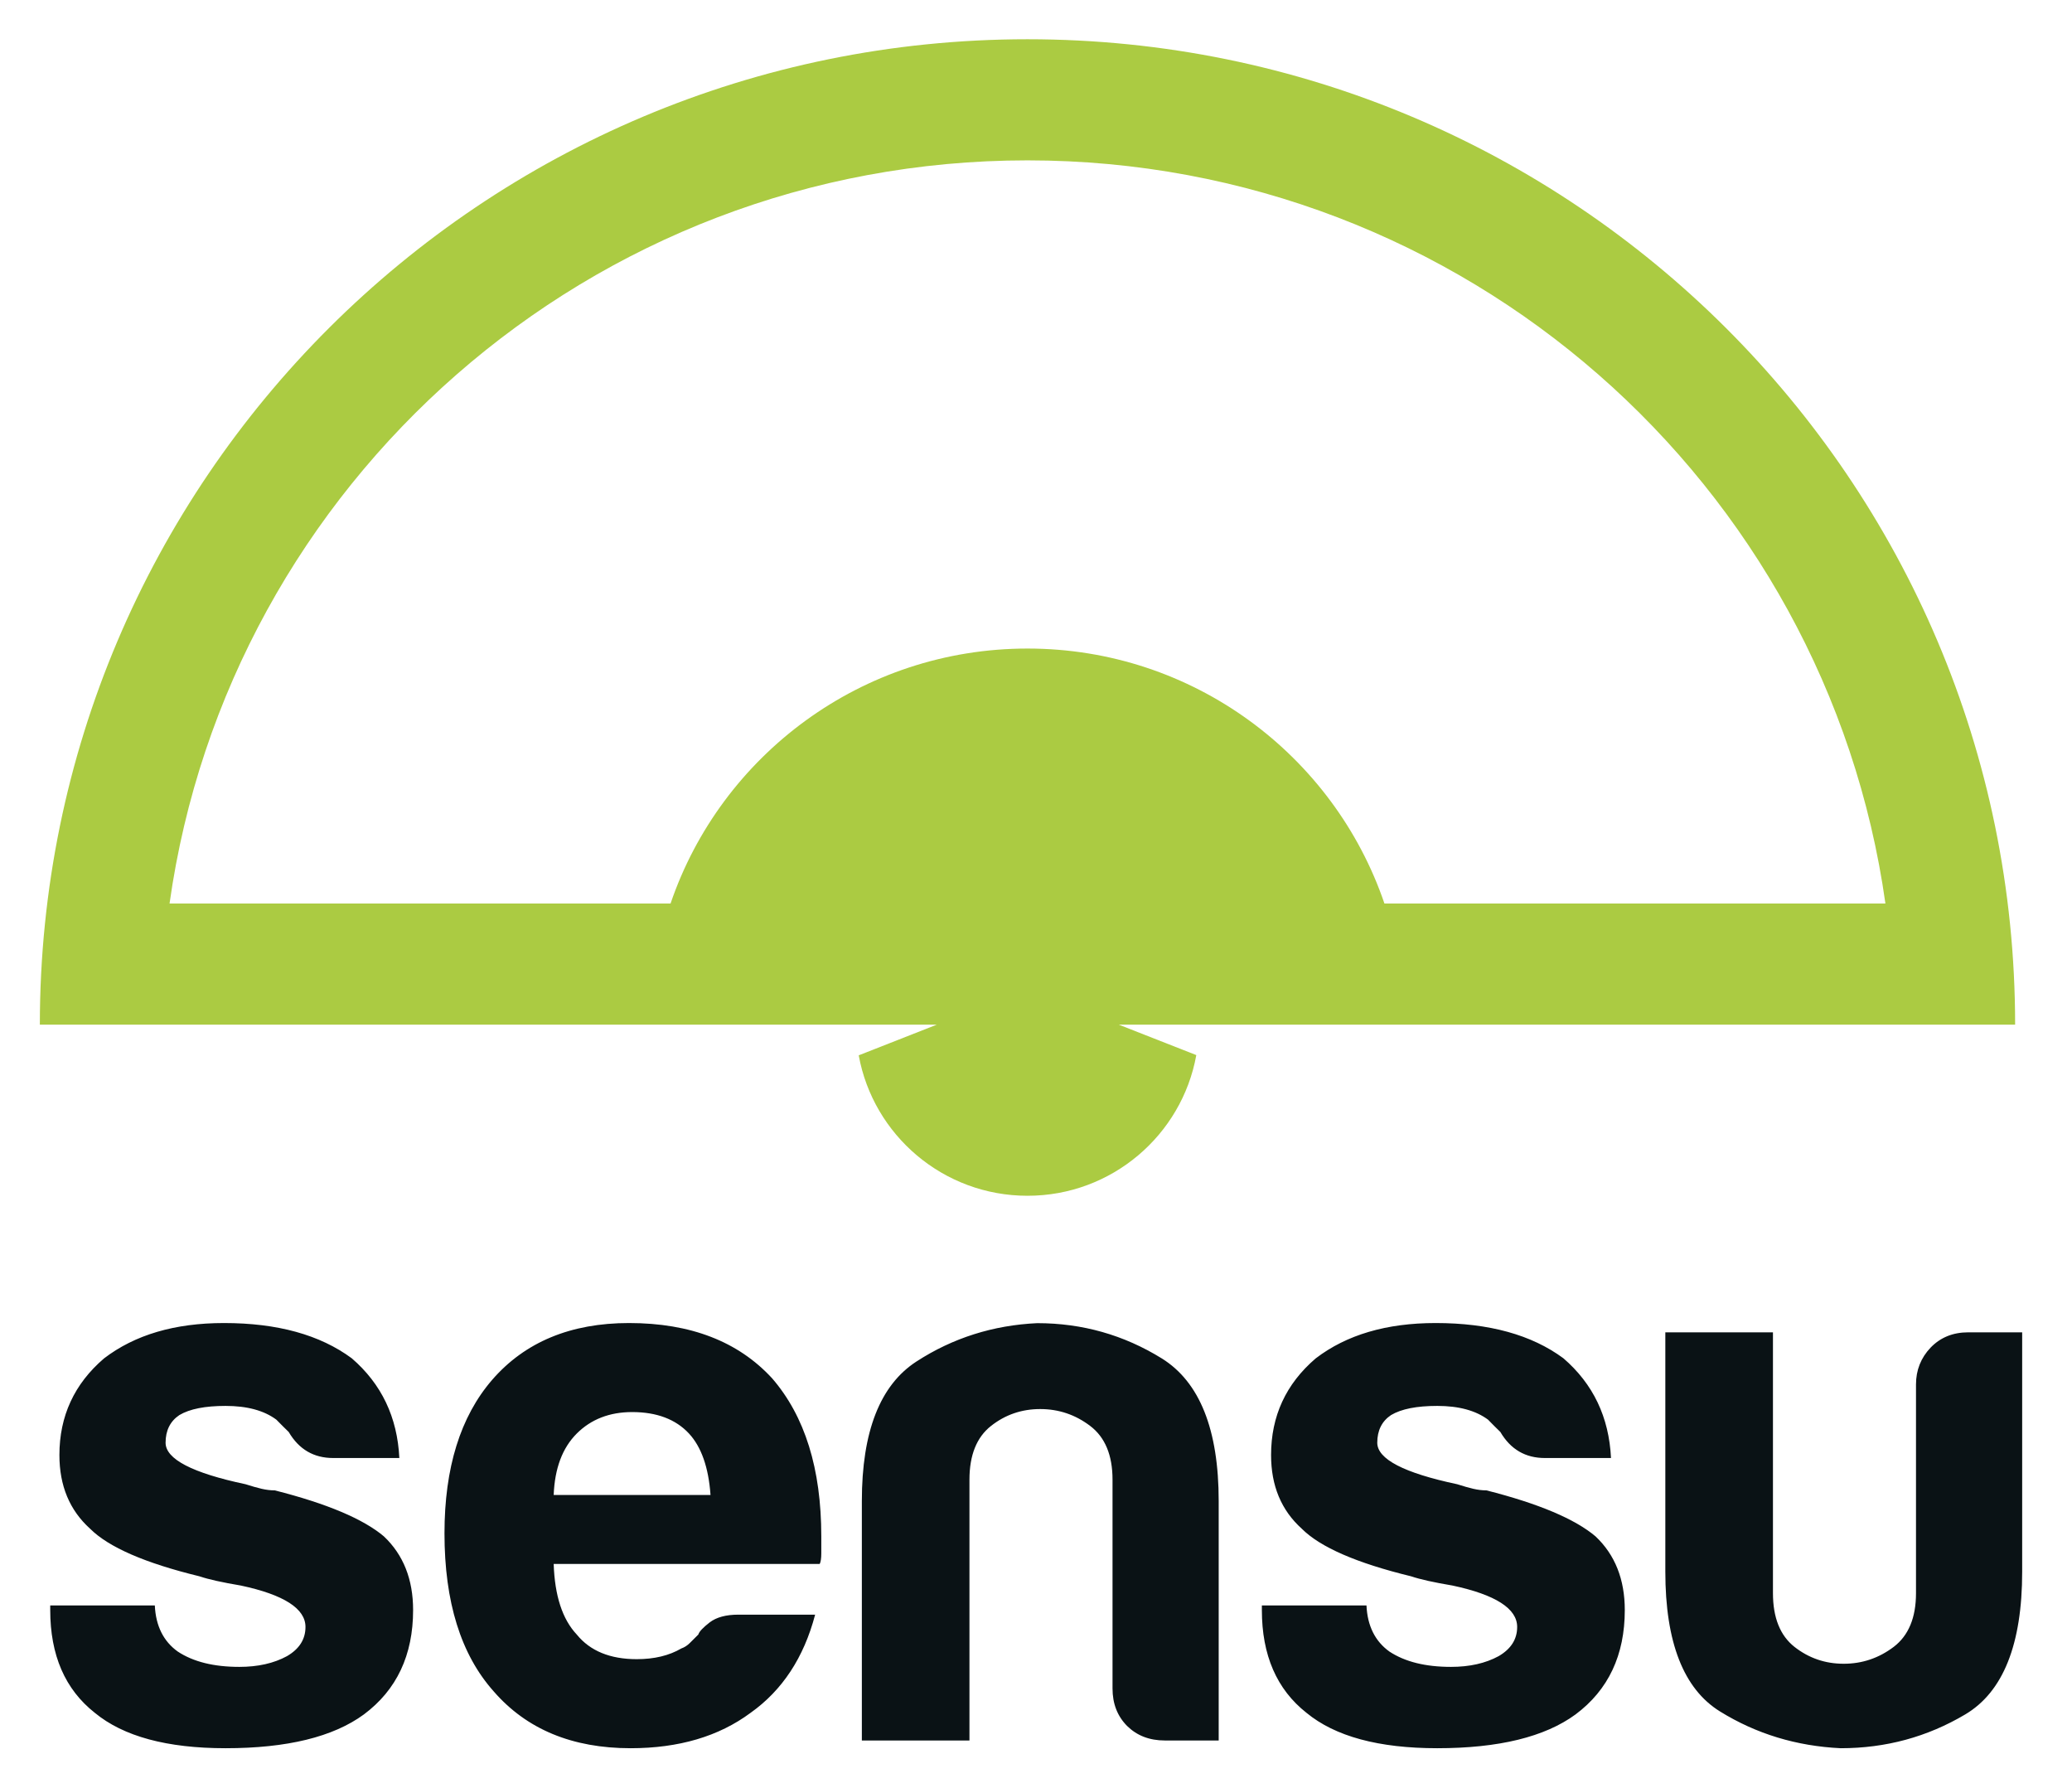
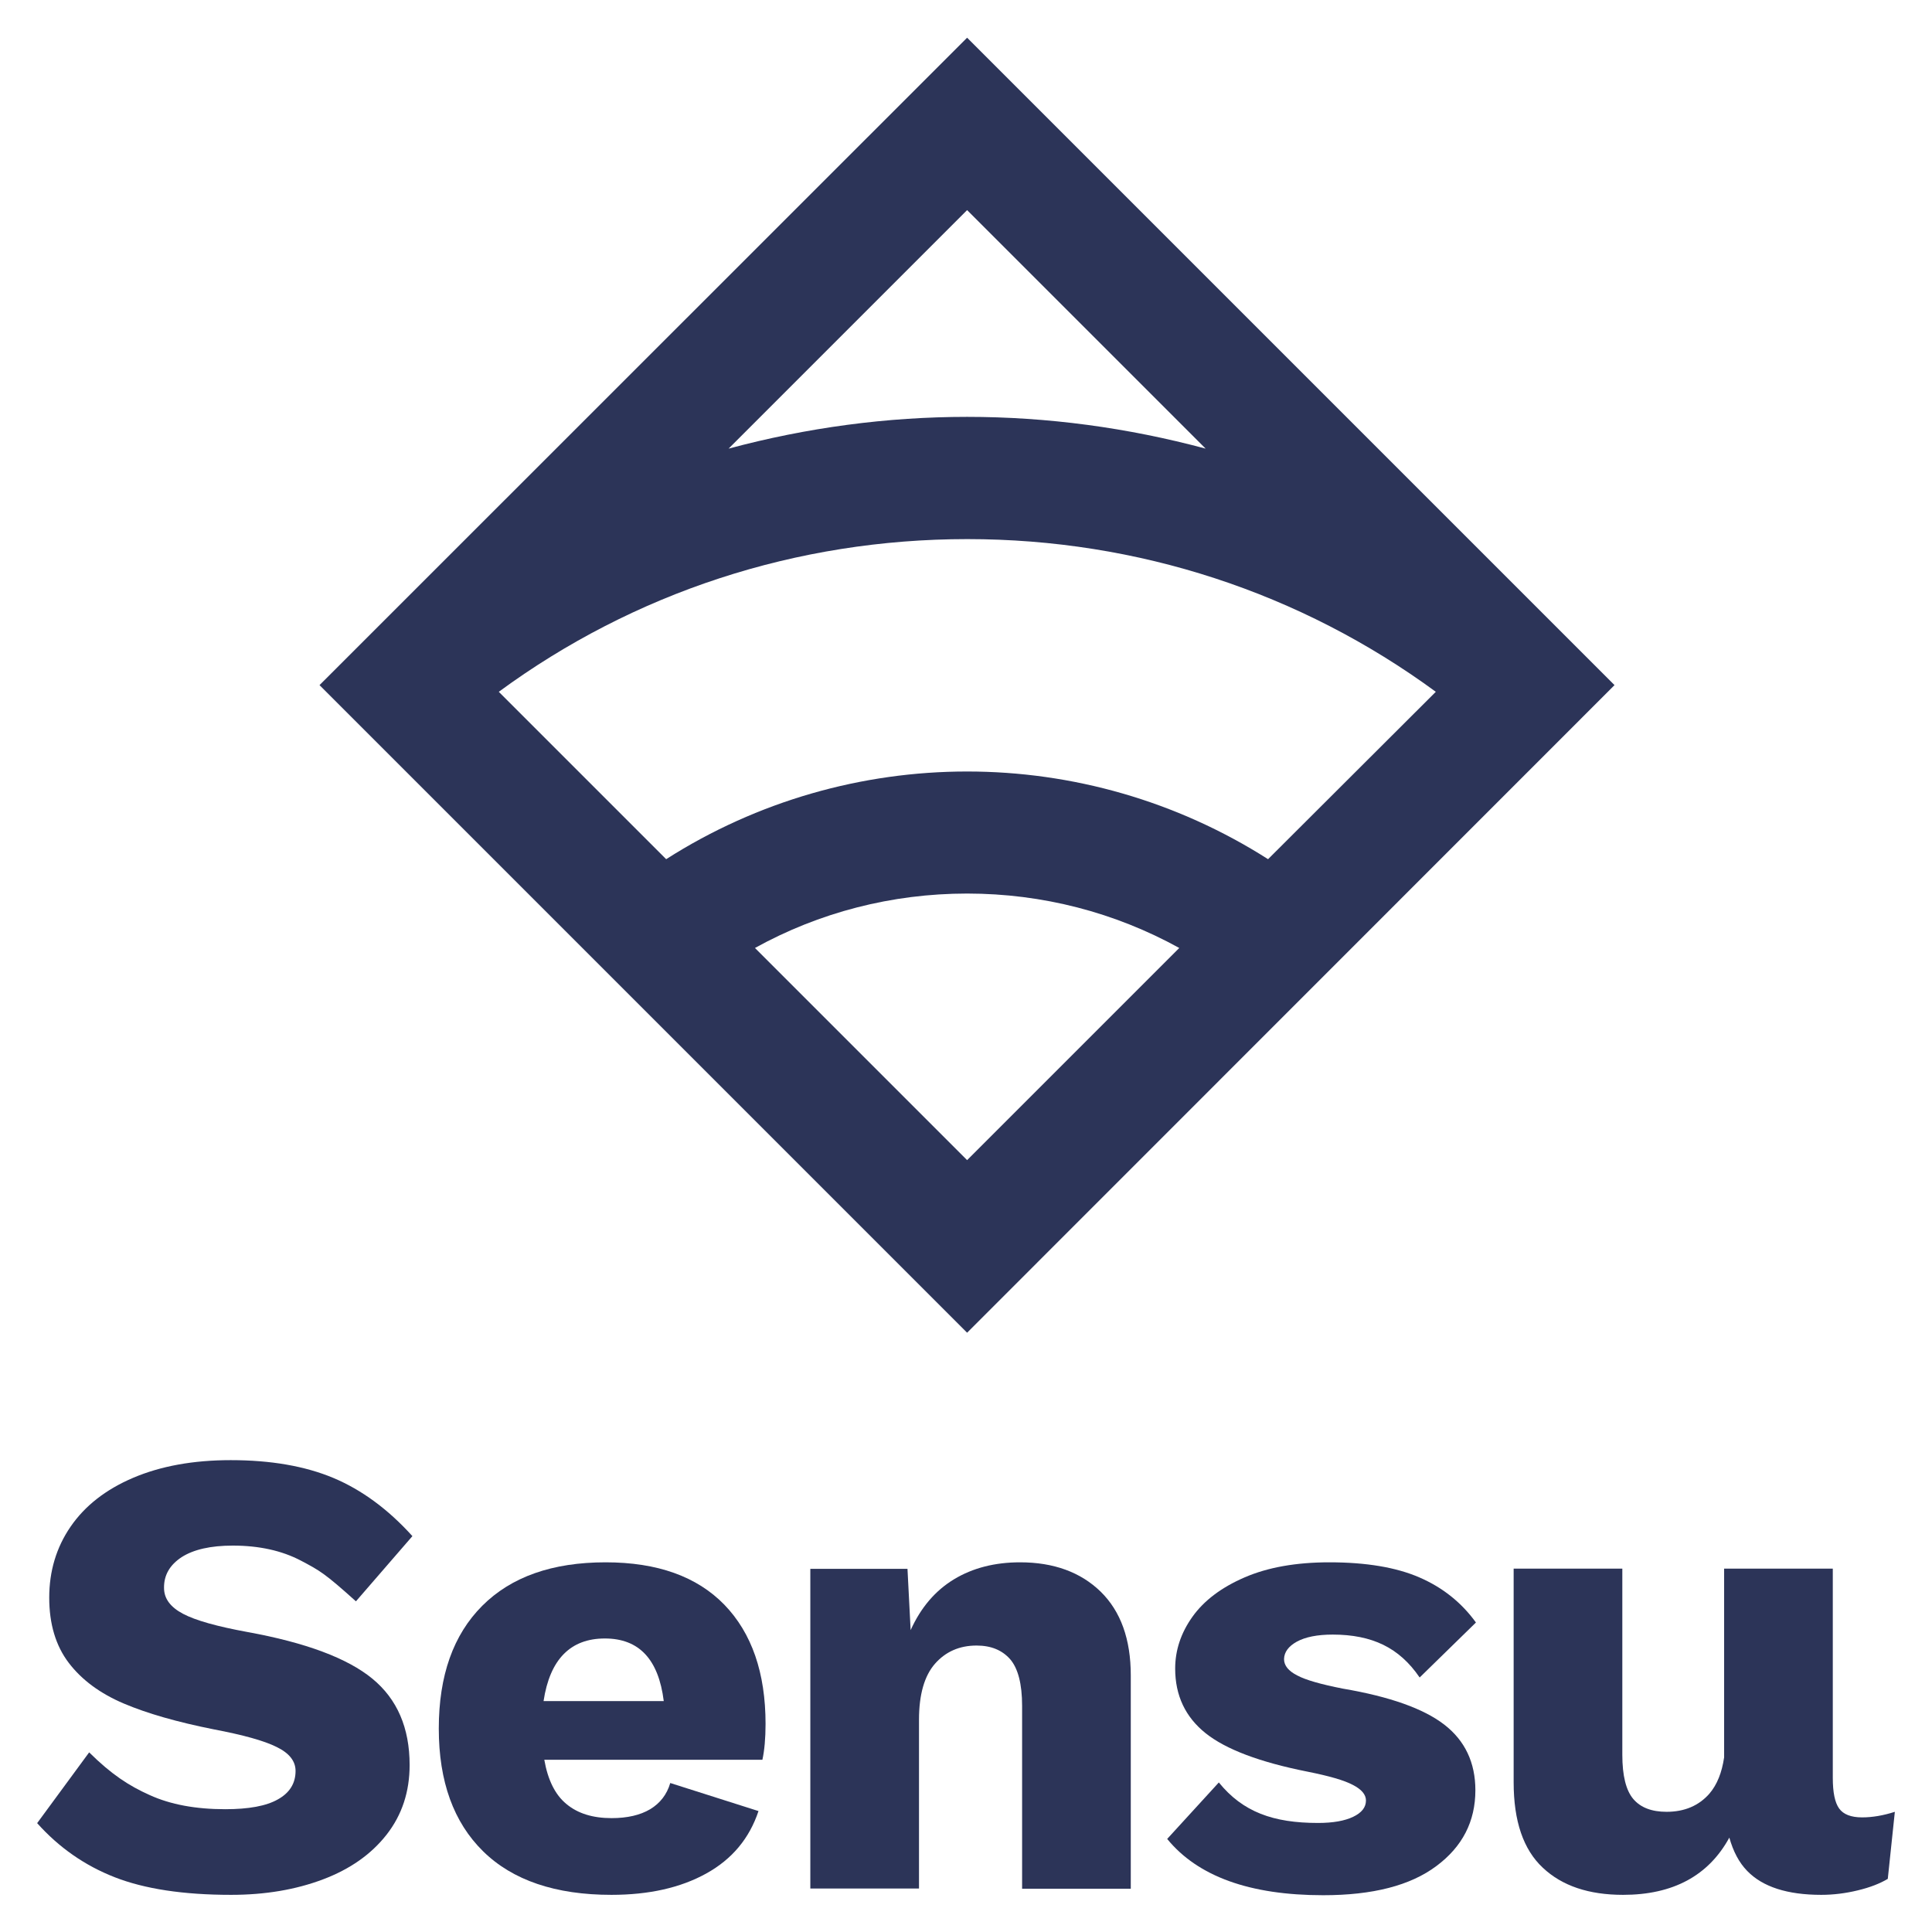
- <svg xmlns="http://www.w3.org/2000/svg" viewBox="-2 4.28 104 89.44" version="1.1">
-   <defs />
-   <g id="logos-&amp;-marks" stroke="none" stroke-width="1" fill="none" fill-rule="evenodd">
-     <g id="sensu">
-       <g id="Group" transform="translate(0, 6.25)">
-         <path d="M49.573,0 C76.949,0 99.145,22.142 99.145,49.453 L54.155,49.453 L58.046,50.981 C57.323,54.994 53.803,58.041 49.573,58.041 C45.347,58.041 41.831,55 41.102,50.993 L45.021,49.453 L0,49.453 C0,22.142 22.196,0 49.573,0 Z M49.573,30.578 C57.886,30.578 64.956,35.935 67.489,43.375 L92.635,43.375 C89.671,22.298 71.522,6.078 49.573,6.078 C27.623,6.078 9.474,22.298 6.51,43.375 L31.657,43.375 C34.19,35.935 41.259,30.578 49.573,30.578 L49.573,30.578 Z" id="Fill-7" fill="#ABCB42" />
-         <path d="M99.499,64.894 L99.499,76.907 C99.499,80.554 98.544,82.94 96.641,84.07 C94.737,85.2 92.655,85.766 90.39,85.766 C88.176,85.661 86.153,85.049 84.329,83.919 C82.504,82.788 81.588,80.449 81.588,76.907 L81.588,64.894 L86.99,64.894 L86.99,77.985 C86.99,79.214 87.352,80.114 88.07,80.68 C88.789,81.244 89.611,81.527 90.541,81.527 C91.469,81.527 92.306,81.244 93.051,80.68 C93.795,80.114 94.17,79.214 94.17,77.985 L94.17,67.509 C94.17,66.793 94.414,66.176 94.902,65.662 C95.396,65.15 96.022,64.894 96.799,64.894 L99.499,64.894 Z M0.521,78.602 L5.771,78.602 C5.818,79.627 6.206,80.403 6.924,80.916 C7.701,81.428 8.729,81.684 10.014,81.684 C10.942,81.684 11.74,81.507 12.405,81.145 C13.024,80.784 13.333,80.298 13.333,79.68 C13.333,78.76 12.253,78.064 10.093,77.603 C9.164,77.446 8.472,77.295 8.005,77.137 C5.277,76.473 3.453,75.678 2.523,74.751 C1.496,73.825 0.982,72.596 0.982,71.052 C0.982,69.1 1.727,67.483 3.222,66.202 C4.77,65.018 6.772,64.428 9.243,64.428 C11.924,64.428 14.058,65.018 15.653,66.195 C17.148,67.483 17.945,69.152 18.044,71.202 L14.724,71.202 C13.748,71.202 13.005,70.769 12.491,69.895 C12.28,69.691 12.076,69.487 11.871,69.277 C11.252,68.817 10.402,68.587 9.322,68.587 C8.294,68.587 7.523,68.738 7.003,69.047 C6.542,69.356 6.311,69.822 6.311,70.434 C6.311,71.255 7.649,71.952 10.323,72.517 C10.633,72.615 10.903,72.694 11.133,72.747 C11.364,72.8 11.582,72.826 11.792,72.826 C14.414,73.49 16.239,74.265 17.267,75.133 C18.248,76.059 18.735,77.295 18.735,78.832 C18.735,81.093 17.912,82.841 16.265,84.07 C14.724,85.2 12.405,85.766 9.322,85.766 C6.384,85.766 4.196,85.174 2.761,83.991 C1.265,82.815 0.521,81.093 0.521,78.832 L0.521,78.602 Z M35.053,79.063 L38.914,79.063 C38.347,81.218 37.266,82.861 35.672,83.991 C34.078,85.174 32.069,85.766 29.651,85.766 C26.719,85.766 24.428,84.812 22.78,82.913 C21.133,81.067 20.31,78.425 20.31,74.981 C20.31,71.696 21.107,69.126 22.702,67.28 C24.348,65.381 26.641,64.428 29.572,64.428 C32.662,64.428 35.053,65.354 36.753,67.2 C38.399,69.1 39.223,71.741 39.223,75.133 C39.223,75.336 39.223,75.52 39.223,75.671 C39.223,75.829 39.223,75.928 39.223,75.98 C39.223,76.236 39.197,76.414 39.144,76.519 L25.791,76.519 C25.844,78.11 26.226,79.292 26.95,80.061 C27.616,80.883 28.623,81.297 29.961,81.297 C30.837,81.297 31.581,81.12 32.201,80.758 C32.352,80.706 32.497,80.613 32.622,80.488 C32.754,80.357 32.893,80.219 33.051,80.061 C33.096,79.91 33.294,79.706 33.623,79.45 C33.959,79.194 34.441,79.063 35.053,79.063 Z M25.791,73.056 L33.663,73.056 C33.564,71.669 33.202,70.644 32.582,69.973 C31.917,69.257 30.962,68.896 29.73,68.896 C28.597,68.896 27.668,69.257 26.95,69.973 C26.226,70.697 25.844,71.722 25.791,73.056 Z M59.17,85.378 L56.47,85.378 C55.692,85.378 55.066,85.134 54.572,84.648 C54.084,84.155 53.841,83.531 53.841,82.763 L53.841,72.287 C53.841,71.058 53.466,70.158 52.721,69.593 C51.977,69.027 51.14,68.745 50.211,68.745 C49.282,68.745 48.459,69.027 47.741,69.593 C47.023,70.158 46.66,71.058 46.66,72.287 L46.66,85.378 L41.259,85.378 L41.259,73.365 C41.259,69.875 42.174,67.542 43.999,66.359 C45.824,65.176 47.846,64.538 50.06,64.434 C52.326,64.434 54.408,65.025 56.311,66.202 C58.215,67.385 59.17,69.77 59.17,73.365 L59.17,85.378 Z M61.337,78.602 L66.588,78.602 C66.634,79.627 67.023,80.403 67.741,80.916 C68.518,81.428 69.546,81.684 70.83,81.684 C71.759,81.684 72.557,81.507 73.222,81.145 C73.841,80.784 74.151,80.298 74.151,79.68 C74.151,78.76 73.07,78.064 70.91,77.603 C69.981,77.446 69.289,77.295 68.821,77.137 C66.094,76.473 64.269,75.678 63.341,74.751 C62.313,73.825 61.799,72.596 61.799,71.052 C61.799,69.1 62.543,67.483 64.039,66.202 C65.587,65.018 67.59,64.428 70.059,64.428 C72.741,64.428 74.876,65.018 76.47,66.195 C77.965,67.483 78.762,69.152 78.861,71.202 L75.541,71.202 C74.566,71.202 73.821,70.769 73.307,69.895 C73.097,69.691 72.892,69.487 72.689,69.277 C72.069,68.817 71.219,68.587 70.139,68.587 C69.111,68.587 68.34,68.738 67.82,69.047 C67.359,69.356 67.129,69.822 67.129,70.434 C67.129,71.255 68.466,71.952 71.14,72.517 C71.45,72.615 71.719,72.694 71.95,72.747 C72.181,72.8 72.398,72.826 72.609,72.826 C75.231,73.49 77.056,74.265 78.083,75.133 C79.065,76.059 79.553,77.295 79.553,78.832 C79.553,81.093 78.729,82.841 77.082,84.07 C75.541,85.2 73.222,85.766 70.139,85.766 C67.201,85.766 65.014,85.174 63.578,83.991 C62.082,82.815 61.337,81.093 61.337,78.832 L61.337,78.602 L61.337,78.602 Z" id="Fill-6" fill="#0A1215" />
+ <svg xmlns="http://www.w3.org/2000/svg" version="1.1" id="Layer_1" x="0px" y="0px" viewBox="-20 -20 1040 1040" style="enable-background:new 0 0 1000 1000;" xml:space="preserve">
+   <style type="text/css">
+ 	.st0{fill:#2C3458;}
+ </style>
+   <g>
+     <g>
+       <path class="st0" d="M77.8,818.2c6.4-4.1,15.6-6.2,27.5-6.2c14.2,0,26.4,2.7,36.7,8.1c10.2,5.4,12.7,6.7,29.6,21.9l30.4-35.1    c-13.1-14.5-27.3-24.9-42.5-31.3c-15.3-6.4-33.7-9.6-55.3-9.6c-20.2,0-37.7,3.2-52.5,9.5c-14.8,6.3-26,15.1-33.7,26.3    c-7.7,11.2-11.5,24-11.5,38.2c0,14.2,3.5,25.9,10.5,35.1c7,9.2,16.9,16.5,29.6,21.9c12.7,5.4,28.9,10,48.4,13.9    c15.8,3,27.1,6.1,33.9,9.5c6.8,3.3,10.2,7.6,10.2,12.9c0,6.7-3.2,11.8-9.5,15.3c-6.3,3.6-15.8,5.3-28.4,5.3    c-15.8,0-29.4-2.5-40.6-7.6c-11.2-5-20.7-11.2-32.6-23L0,961.4c11.7,13.1,25.6,22.8,41.7,29.1c16.1,6.3,36.9,9.5,62.7,9.5    c18.4,0,34.8-2.8,49.4-8.3c14.6-5.5,26-13.5,34.3-24.1c8.3-10.6,12.4-23.1,12.4-37.5c0-20-6.7-35.5-20.1-46.5    c-13.4-11-35.9-19.4-67.3-25.1c-16.3-3-27.8-6.2-34.6-9.8c-6.8-3.6-10.2-8.2-10.2-13.9C68.2,827.9,71.4,822.4,77.8,818.2z" />
+       <path class="st0" d="M306,821c-28.7,0-50.8,7.8-66.4,23.4C224,860,216.2,882,216.2,910.5c0,28.5,8,50.5,23.9,66.1    c15.9,15.6,39,23.4,69,23.4c20.2,0,37.2-3.8,51.1-11.5c13.9-7.7,23.2-18.9,28.1-33.6l-47.5-15.1c-1.8,6.2-5.5,10.9-10.8,14.1    c-5.4,3.2-12.3,4.8-20.8,4.8c-10.1,0-18.2-2.5-24.3-7.6c-6.1-5-10-13-11.9-23.8h117.4c1.1-5,1.7-11.5,1.7-19.3    c0-27.5-7.4-48.9-22.2-64.2C355.1,828.6,333.8,821,306,821z M272.6,895.7c3.4-22.5,14.5-33.7,33-33.7c18.4,0,28.9,11.2,31.7,33.7    H272.6z" />
+       <path class="st0" d="M529.1,821c-13.5,0-25.4,3-35.5,9.1c-10.1,6.1-17.9,15.2-23.4,27.4l-1.7-33h-52.3v172.1h58.5v-90.9    c0-13.5,2.9-23.6,8.6-30.1c5.7-6.5,13.2-9.8,22.4-9.8c7.8,0,13.8,2.5,18.1,7.4c4.2,4.9,6.4,13.3,6.4,25v98.5h58.5V881.9    c0-19.5-5.4-34.5-16.2-45.1C561.7,826.3,547.2,821,529.1,821z" />
+       <path class="st0" d="M678.1,863.7c4.6-2.5,11-3.8,19.3-3.8c10.6,0,19.6,1.8,27.2,5.5c7.6,3.7,14.1,9.5,19.6,17.6l30.3-29.6    c-7.8-10.8-18-18.9-30.5-24.3c-12.5-5.4-28.6-8.1-48.4-8.1c-17.9,0-33.1,2.7-45.6,8.1c-12.5,5.4-21.9,12.5-28.1,21.2    c-6.2,8.7-9.3,18-9.3,27.9c0,14.5,5.5,26.1,16.4,34.8c10.9,8.7,29.2,15.6,54.9,20.7c11.5,2.3,19.6,4.6,24.3,7.1    c4.7,2.4,7.1,5.2,7.1,8.4c0,3.7-2.3,6.6-6.9,8.8c-4.6,2.2-10.9,3.3-18.9,3.3c-24.1,0-40.5-5.9-53.4-21.8l-27.8,30.4    c16.5,20.2,44.5,30.3,84,30.3c26.6,0,46.9-5.2,60.9-15.7c14-10.4,21-24,21-40.8c0-14.9-5.6-26.7-16.7-35.3    c-11.1-8.6-29.3-15.1-54.6-19.4c-11.7-2.3-19.9-4.6-24.6-7.1c-4.7-2.4-7.1-5.3-7.1-8.8C671.3,869.3,673.6,866.2,678.1,863.7z" />
+       <path class="st0" d="M982.4,958.3c-6,0-10.1-1.6-12.4-4.8c-2.3-3.2-3.4-8.7-3.4-16.5V824.4h-58.5V926c-1.2,8.2-3.8,14.7-7.9,19.5    c-5.7,6.5-13.4,9.8-23.1,9.8c-8,0-14-2.3-17.9-6.9c-3.9-4.6-5.9-12.5-5.9-23.8V824.4h-58.5v115c0,20.9,5.2,36.2,15.7,46    c10.4,9.8,24.8,14.6,43.2,14.6c26.9,0,46-10.3,57.2-30.8c2.1,7.4,5.2,13.4,9.6,17.9c8.3,8.6,21.6,12.9,39.9,12.9    c6.4,0,13-0.8,19.6-2.4c6.7-1.6,12-3.7,16.2-6.2l3.8-36.1C993.8,957.3,987.9,958.3,982.4,958.3z" />
+     </g>
+     <g>
+       <g>
+         <g>
+           <path class="st0" d="M849.1,348.8L500.6,0.3L152,348.8c0,0,0,0,0,0v0l348.6,348.6L849.1,348.8L849.1,348.8      C849.1,348.8,849.1,348.8,849.1,348.8z M500.6,93.1L629,221.5c-42-11.3-85.2-17.1-128.4-17.1s-86.4,5.8-128.4,17.1L500.6,93.1z       M386.4,490.3C420.9,471.2,460,461,500.6,461c40.6,0,79.6,10.2,114.2,29.3L500.6,604.5L386.4,490.3z M662.6,442.5      c-49.3-31.4-105.6-47.2-162-47.2c-56.4,0-112.8,15.8-162,47.2l-90.1-90.1c72.7-53.4,160.2-82.2,252.2-82.2      c91.9,0,179.4,28.8,252.2,82.2L662.6,442.5z" />
+         </g>
      </g>
    </g>
  </g>
</svg>
